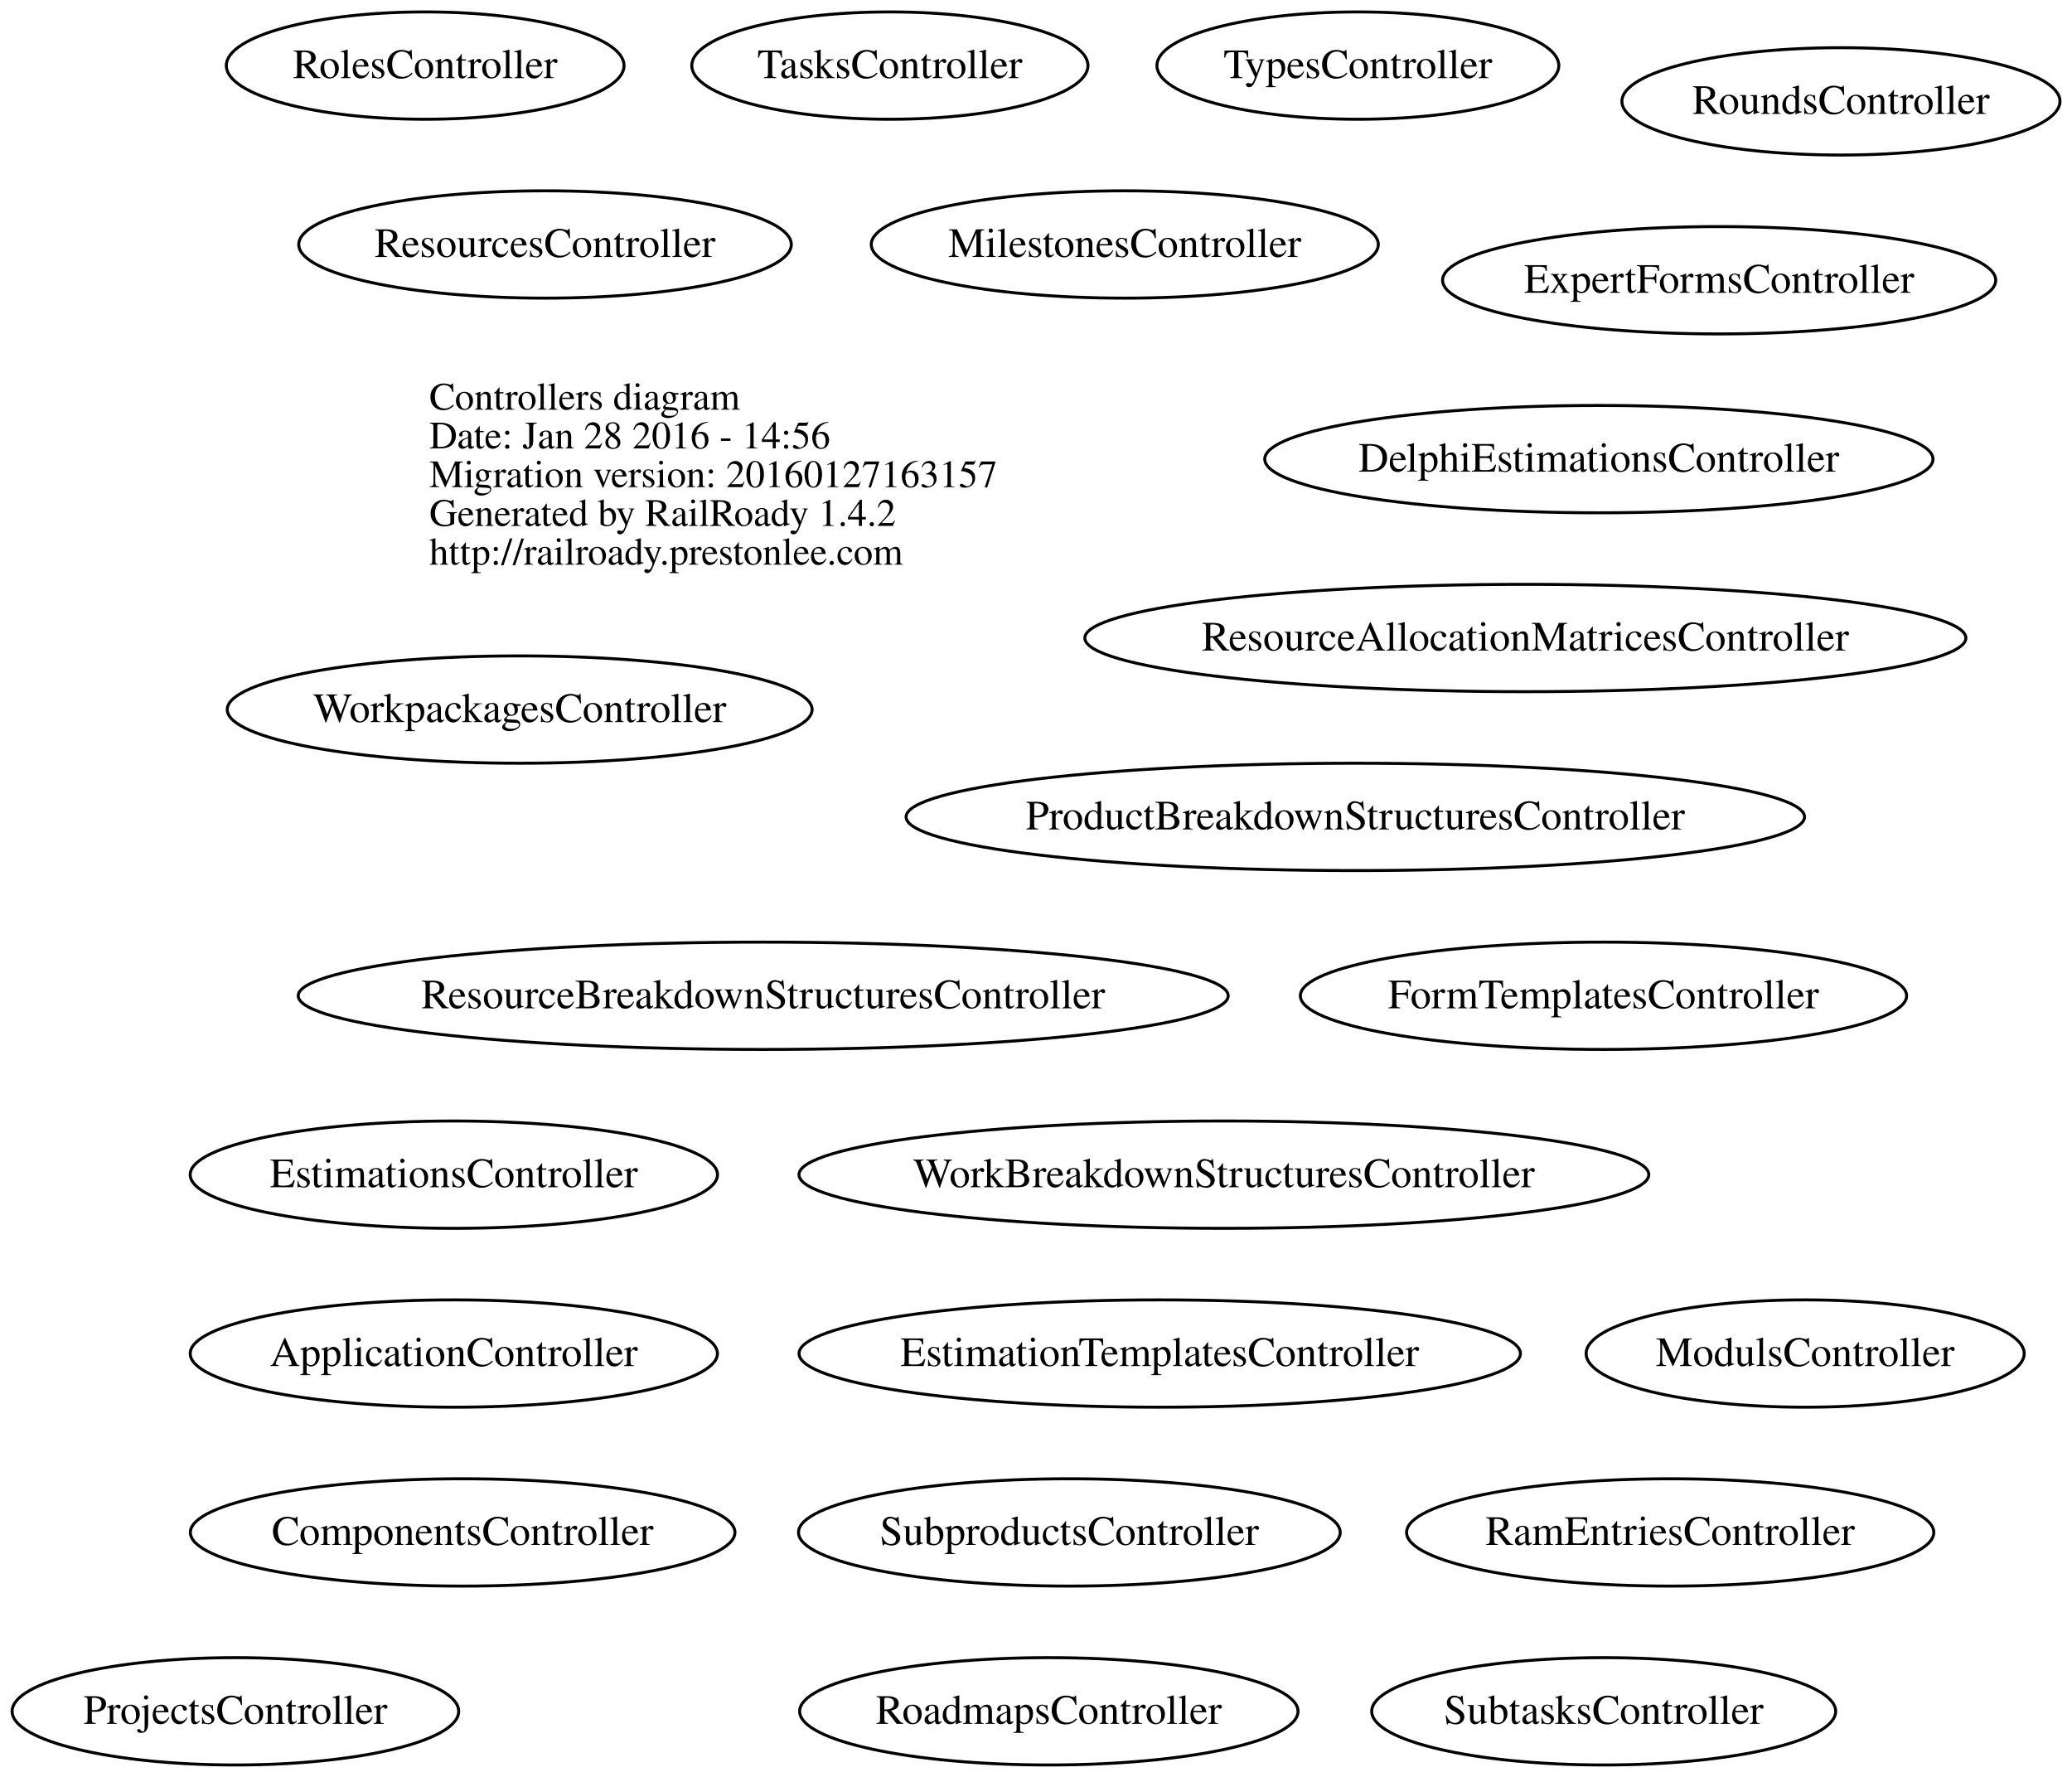
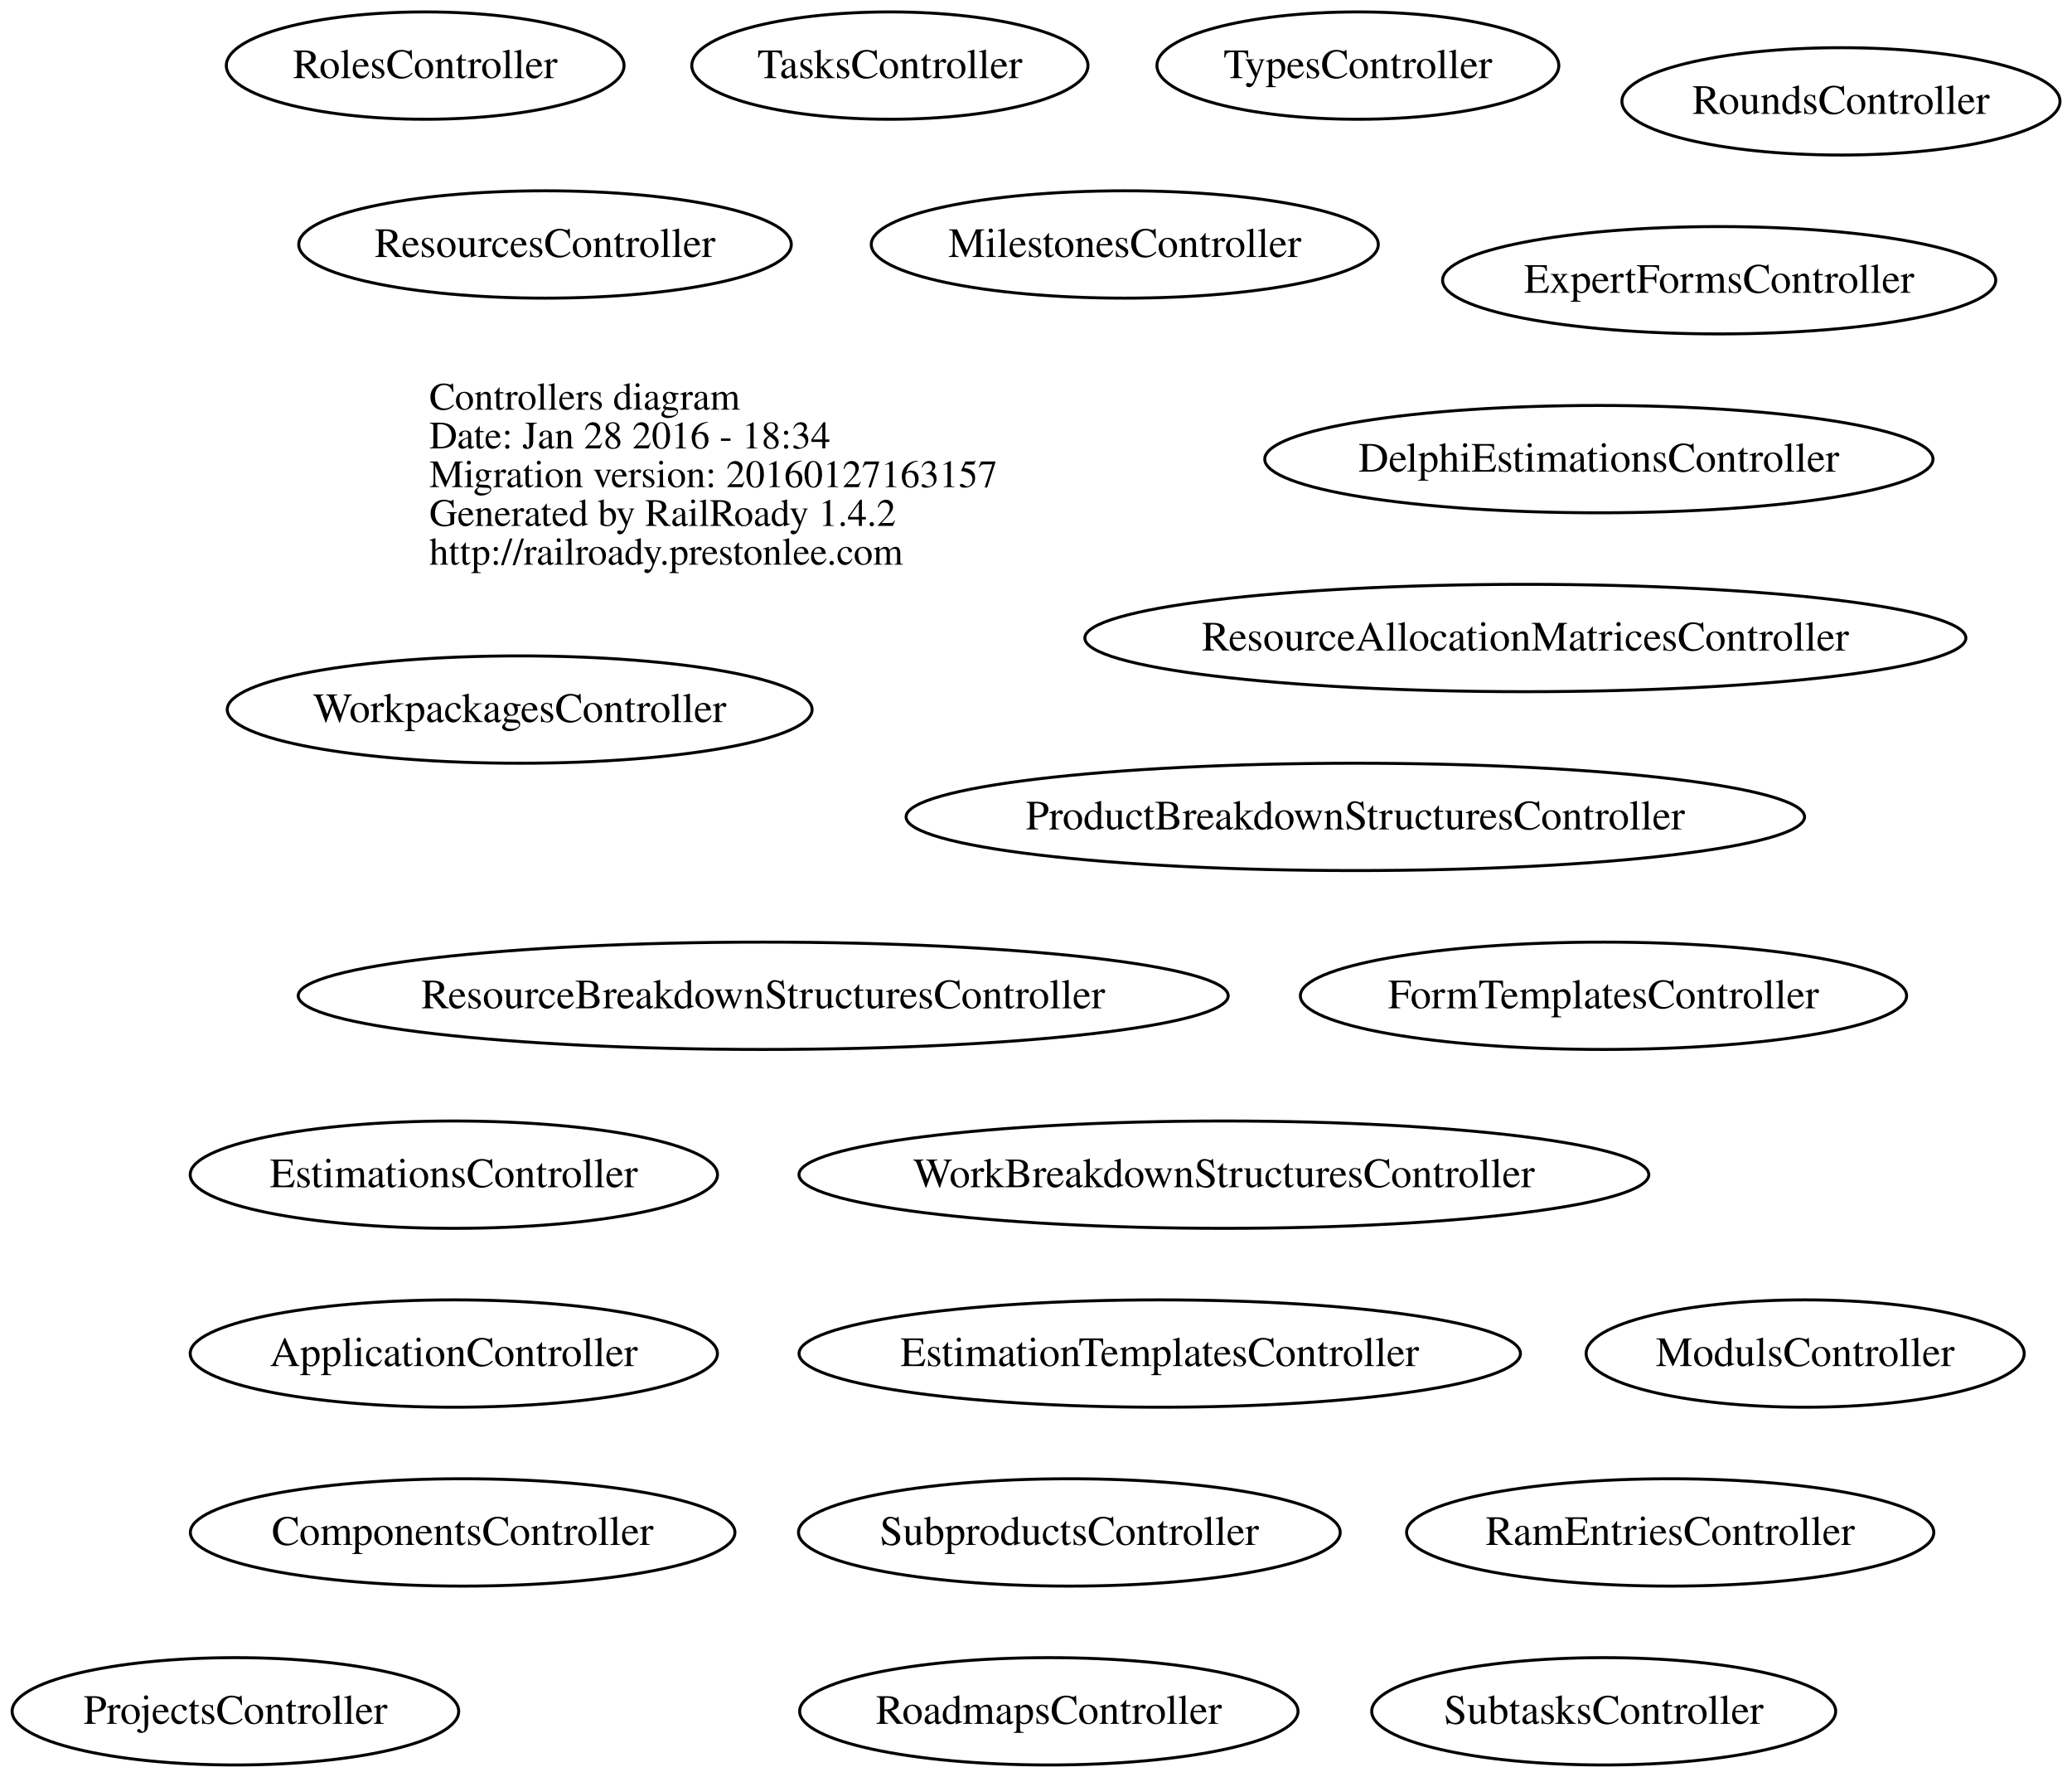
<svg xmlns="http://www.w3.org/2000/svg" width="695pt" height="596pt" viewBox="0.00 0.00 694.97 596.00">
  <g id="graph0" class="graph" transform="scale(1 1) rotate(0) translate(4 592)">
    <polygon fill="none" stroke="none" points="-4,4 -4,-592 690.967,-592 690.967,4 -4,4" />
    <g id="node1" class="node">
      <text text-anchor="start" x="140" y="-454.6" font-family="Times,serif" font-size="13.00">Controllers diagram</text>
-       <text text-anchor="start" x="140" y="-441.6" font-family="Times,serif" font-size="13.00">Date: Jan 28 2016 - 14:56</text>
+       <text text-anchor="start" x="140" y="-441.6" font-family="Times,serif" font-size="13.00">Date: Jan 28 2016 - 18:34</text>
      <text text-anchor="start" x="140" y="-428.6" font-family="Times,serif" font-size="13.00">Migration version: 20160127163157</text>
      <text text-anchor="start" x="140" y="-415.6" font-family="Times,serif" font-size="13.00">Generated by RailRoady 1.4.2</text>
      <text text-anchor="start" x="140" y="-402.6" font-family="Times,serif" font-size="13.00">http://railroady.prestonlee.com</text>
    </g>
    <g id="node2" class="node">
      <ellipse fill="none" stroke="black" cx="148.208" cy="-138" rx="88.417" ry="18" />
      <text text-anchor="middle" x="148.208" y="-133.8" font-family="Times,serif" font-size="14.00">ApplicationController</text>
    </g>
    <g id="node3" class="node">
      <ellipse fill="none" stroke="black" cx="151.166" cy="-78" rx="91.333" ry="18" />
      <text text-anchor="middle" x="151.166" y="-73.8" font-family="Times,serif" font-size="14.00">ComponentsController</text>
    </g>
    <g id="node4" class="node">
      <ellipse fill="none" stroke="black" cx="532.286" cy="-438" rx="112.072" ry="18" />
      <text text-anchor="middle" x="532.286" y="-433.8" font-family="Times,serif" font-size="14.00">DelphiEstimationsController</text>
    </g>
    <g id="node5" class="node">
      <ellipse fill="none" stroke="black" cx="384.991" cy="-138" rx="120.983" ry="18" />
      <text text-anchor="middle" x="384.991" y="-133.8" font-family="Times,serif" font-size="14.00">EstimationTemplatesController</text>
    </g>
    <g id="node6" class="node">
      <ellipse fill="none" stroke="black" cx="148.217" cy="-198" rx="88.434" ry="18" />
      <text text-anchor="middle" x="148.217" y="-193.8" font-family="Times,serif" font-size="14.00">EstimationsController</text>
    </g>
    <g id="node7" class="node">
      <ellipse fill="none" stroke="black" cx="572.634" cy="-498" rx="92.769" ry="18" />
      <text text-anchor="middle" x="572.634" y="-493.8" font-family="Times,serif" font-size="14.00">ExpertFormsController</text>
    </g>
    <g id="node8" class="node">
      <ellipse fill="none" stroke="black" cx="533.836" cy="-258" rx="101.673" ry="18" />
      <text text-anchor="middle" x="533.836" y="-253.8" font-family="Times,serif" font-size="14.00">FormTemplatesController</text>
    </g>
    <g id="node9" class="node">
      <ellipse fill="none" stroke="black" cx="373.268" cy="-510" rx="85.036" ry="18" />
      <text text-anchor="middle" x="373.268" y="-505.8" font-family="Times,serif" font-size="14.00">MilestonesController</text>
    </g>
    <g id="node10" class="node">
      <ellipse fill="none" stroke="black" cx="601.484" cy="-138" rx="73.467" ry="18" />
      <text text-anchor="middle" x="601.484" y="-133.8" font-family="Times,serif" font-size="14.00">ModulsController</text>
    </g>
    <g id="node11" class="node">
      <ellipse fill="none" stroke="black" cx="450.592" cy="-318" rx="150.684" ry="18" />
      <text text-anchor="middle" x="450.592" y="-313.8" font-family="Times,serif" font-size="14.00">ProductBreakdownStructuresController</text>
    </g>
    <g id="node12" class="node">
      <ellipse fill="none" stroke="black" cx="74.947" cy="-18" rx="74.895" ry="18" />
      <text text-anchor="middle" x="74.947" y="-13.8" font-family="Times,serif" font-size="14.00">ProjectsController</text>
    </g>
    <g id="node13" class="node">
      <ellipse fill="none" stroke="black" cx="556.208" cy="-78" rx="88.417" ry="18" />
      <text text-anchor="middle" x="556.208" y="-73.8" font-family="Times,serif" font-size="14.00">RamEntriesController</text>
    </g>
    <g id="node14" class="node">
      <ellipse fill="none" stroke="black" cx="507.63" cy="-378" rx="147.759" ry="18" />
      <text text-anchor="middle" x="507.63" y="-373.8" font-family="Times,serif" font-size="14.00">ResourceAllocationMatricesController</text>
    </g>
    <g id="node15" class="node">
      <ellipse fill="none" stroke="black" cx="251.985" cy="-258" rx="155.97" ry="18" />
      <text text-anchor="middle" x="251.985" y="-253.8" font-family="Times,serif" font-size="14.00">ResourceBreakdownStructuresController</text>
    </g>
    <g id="node16" class="node">
      <ellipse fill="none" stroke="black" cx="178.802" cy="-510" rx="82.605" ry="18" />
      <text text-anchor="middle" x="178.802" y="-505.8" font-family="Times,serif" font-size="14.00">ResourcesController</text>
    </g>
    <g id="node17" class="node">
      <ellipse fill="none" stroke="black" cx="347.791" cy="-18" rx="83.582" ry="18" />
      <text text-anchor="middle" x="347.791" y="-13.8" font-family="Times,serif" font-size="14.00">RoadmapsController</text>
    </g>
    <g id="node18" class="node">
      <ellipse fill="none" stroke="black" cx="138.601" cy="-570" rx="66.701" ry="18" />
      <text text-anchor="middle" x="138.601" y="-565.8" font-family="Times,serif" font-size="14.00">RolesController</text>
    </g>
    <g id="node19" class="node">
      <ellipse fill="none" stroke="black" cx="613.484" cy="-558" rx="73.467" ry="18" />
      <text text-anchor="middle" x="613.484" y="-553.8" font-family="Times,serif" font-size="14.00">RoundsController</text>
    </g>
    <g id="node20" class="node">
      <ellipse fill="none" stroke="black" cx="354.674" cy="-78" rx="90.848" ry="18" />
      <text text-anchor="middle" x="354.674" y="-73.8" font-family="Times,serif" font-size="14.00">SubproductsController</text>
    </g>
    <g id="node21" class="node">
      <ellipse fill="none" stroke="black" cx="533.905" cy="-18" rx="77.811" ry="18" />
      <text text-anchor="middle" x="533.905" y="-13.8" font-family="Times,serif" font-size="14.00">SubtasksController</text>
    </g>
    <g id="node22" class="node">
      <ellipse fill="none" stroke="black" cx="294.471" cy="-570" rx="66.442" ry="18" />
      <text text-anchor="middle" x="294.471" y="-565.8" font-family="Times,serif" font-size="14.00">TasksController</text>
    </g>
    <g id="node23" class="node">
      <ellipse fill="none" stroke="black" cx="451.451" cy="-570" rx="67.402" ry="18" />
      <text text-anchor="middle" x="451.451" y="-565.8" font-family="Times,serif" font-size="14.00">TypesController</text>
    </g>
    <g id="node24" class="node">
      <ellipse fill="none" stroke="black" cx="406.513" cy="-198" rx="142.525" ry="18" />
      <text text-anchor="middle" x="406.513" y="-193.8" font-family="Times,serif" font-size="14.00">WorkBreakdownStructuresController</text>
    </g>
    <g id="node25" class="node">
      <ellipse fill="none" stroke="black" cx="170.295" cy="-354" rx="98.091" ry="18" />
      <text text-anchor="middle" x="170.295" y="-349.8" font-family="Times,serif" font-size="14.00">WorkpackagesController</text>
    </g>
  </g>
</svg>
